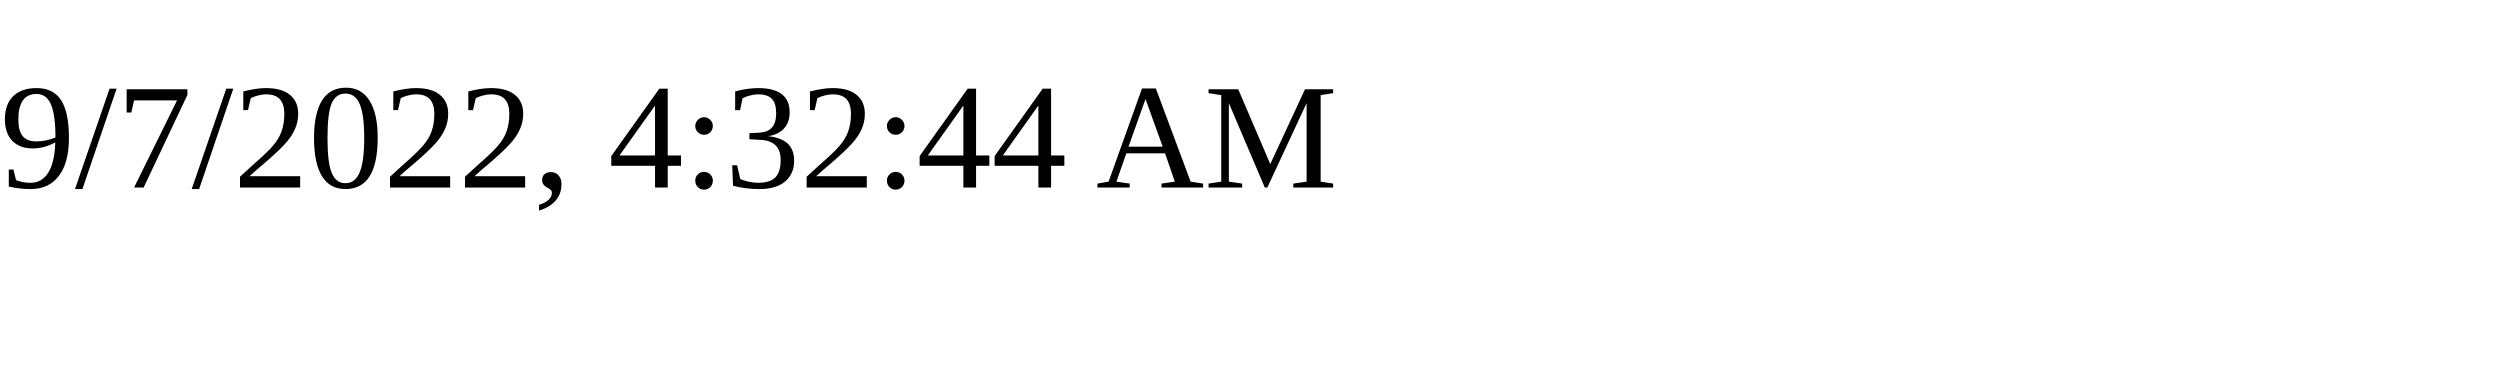
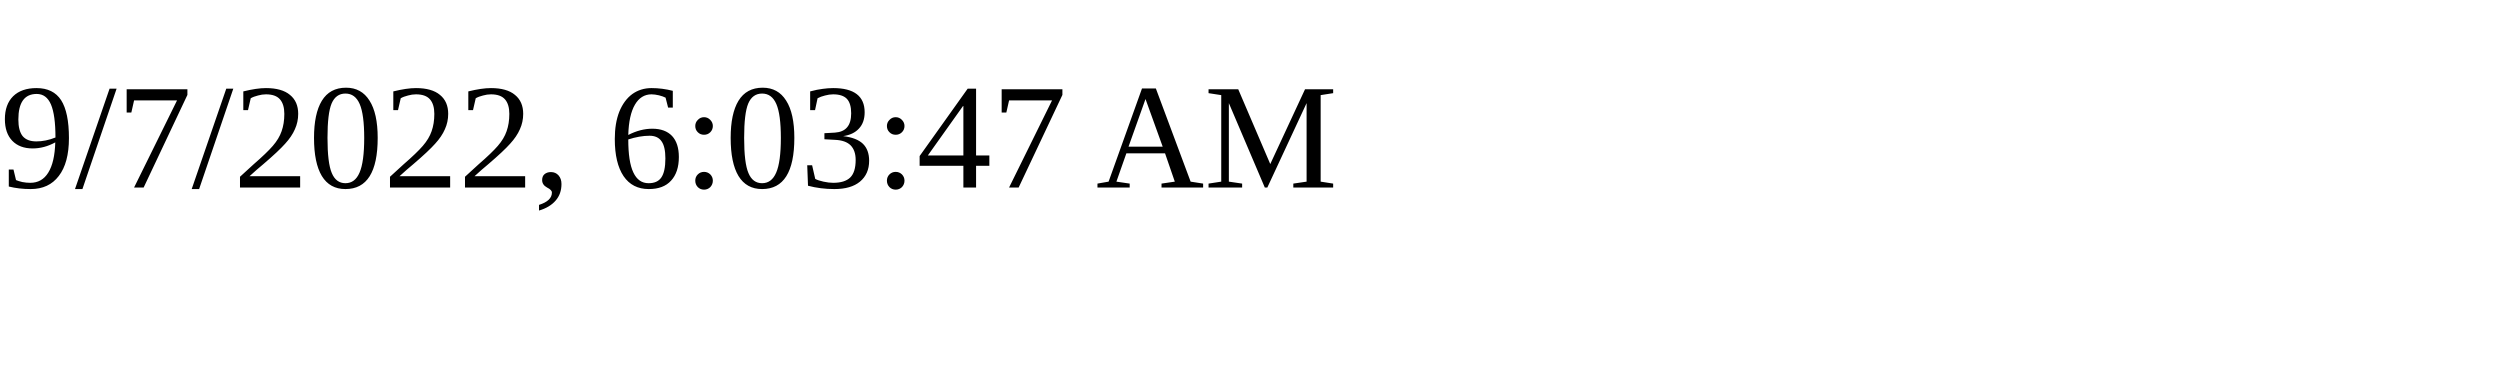
<svg xmlns="http://www.w3.org/2000/svg" height="30" width="200">
-   <text x="0" y="15">9/7/2022, 4:32:44 AM</text>
+   <text x="0" y="15">9/7/2022, 6:03:47 AM</text>
</svg>
